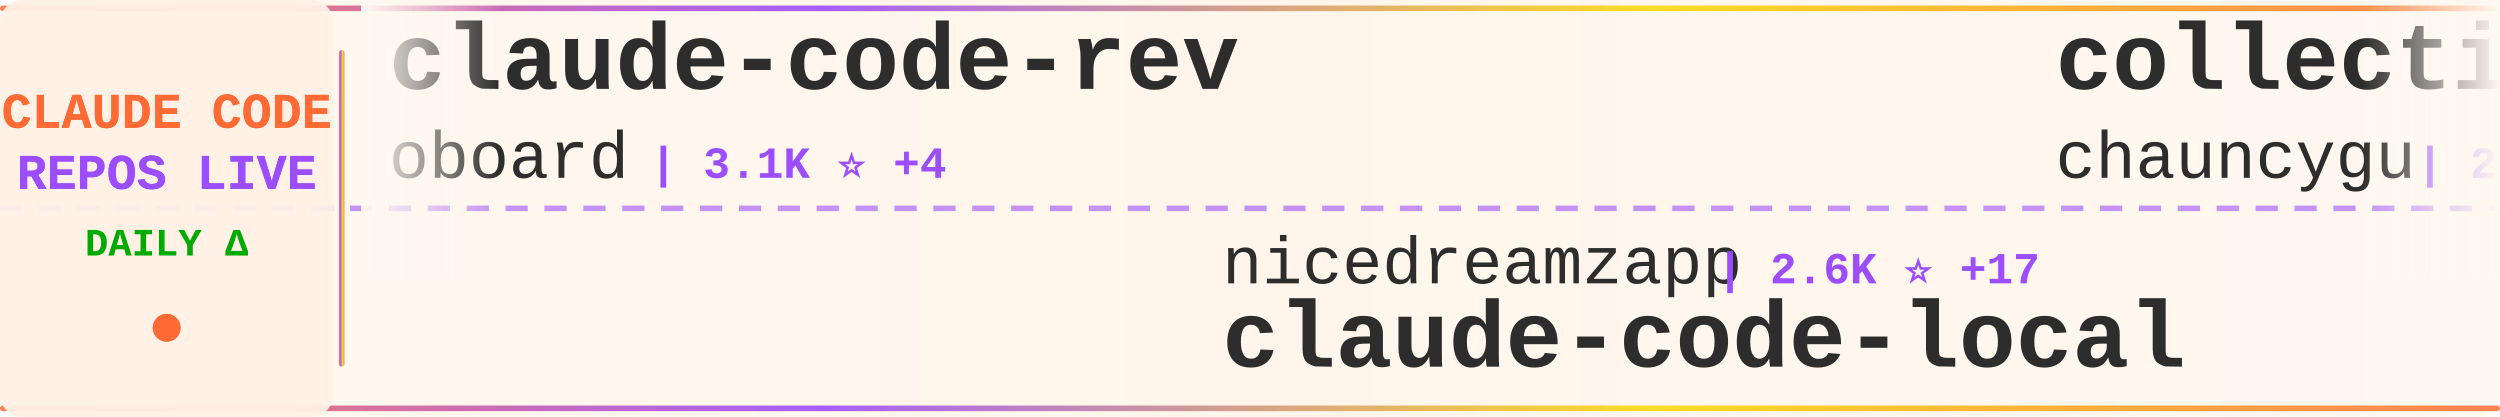
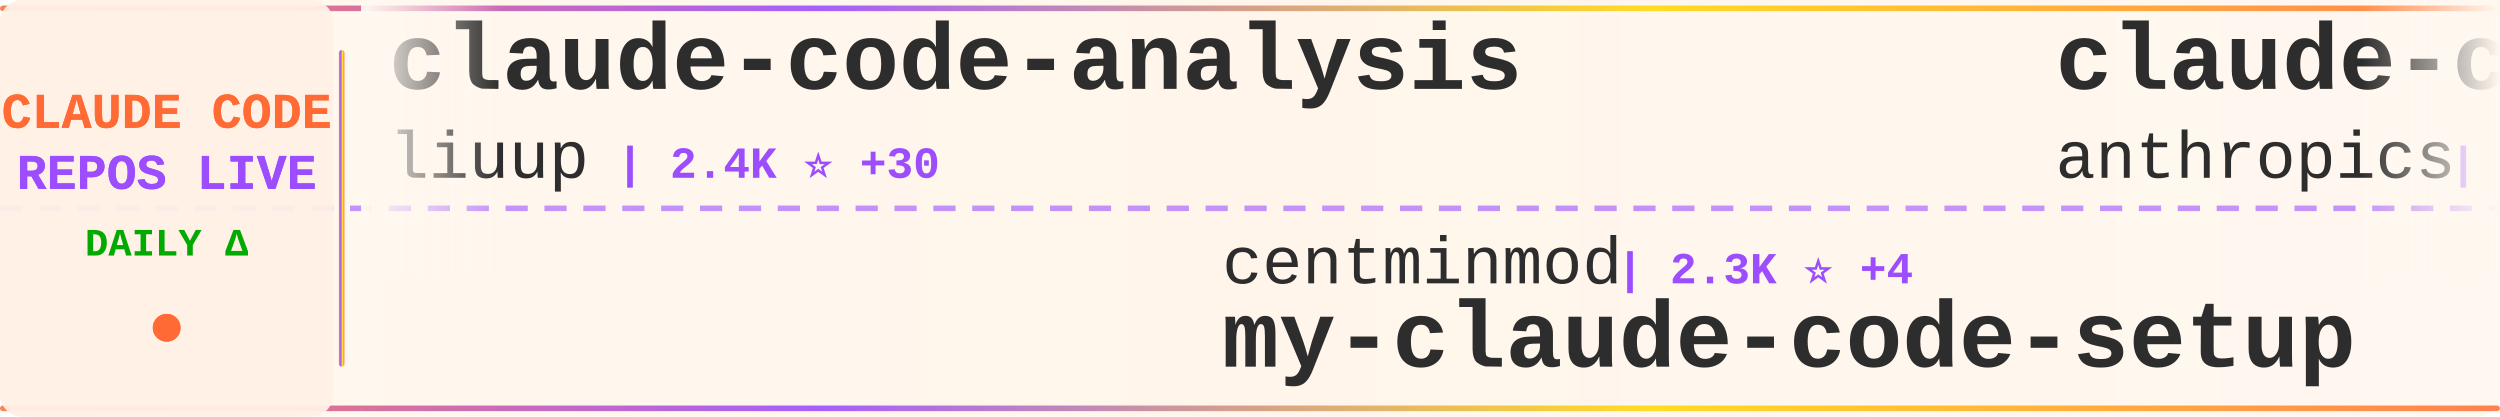
<svg xmlns="http://www.w3.org/2000/svg" width="900" height="150">
  <defs>
    <linearGradient id="tickerBg" x1="0%" y1="0%" x2="100%" y2="0%">
      <stop offset="0%" style="stop-color:#fff8f0;stop-opacity:0.98" />
      <stop offset="50%" style="stop-color:#fff5eb;stop-opacity:1" />
      <stop offset="100%" style="stop-color:#fff8f0;stop-opacity:0.98" />
    </linearGradient>
    <linearGradient id="borderGrad" x1="0%" y1="0%" x2="100%" y2="0%">
      <stop offset="0%" style="stop-color:#FF6B35;stop-opacity:0.85">
        <animate attributeName="stop-opacity" values="0.85;1;0.85" dur="2s" repeatCount="indefinite" />
      </stop>
      <stop offset="33%" style="stop-color:#9C4EFF;stop-opacity:0.9">
        <animate attributeName="stop-opacity" values="0.9;1;0.9" dur="2.2s" repeatCount="indefinite" />
      </stop>
      <stop offset="66%" style="stop-color:#FFD700;stop-opacity:0.85">
        <animate attributeName="stop-opacity" values="0.85;1;0.85" dur="1.8s" repeatCount="indefinite" />
      </stop>
      <stop offset="100%" style="stop-color:#FF6B35;stop-opacity:0.85">
        <animate attributeName="stop-opacity" values="0.85;1;0.85" dur="2s" repeatCount="indefinite" />
      </stop>
    </linearGradient>
    <filter id="textGlow">
      <feGaussianBlur stdDeviation="0.15" result="coloredBlur" />
      <feMerge>
        <feMergeNode in="coloredBlur" />
        <feMergeNode in="SourceGraphic" />
      </feMerge>
    </filter>
    <filter id="metricGlow">
      <feGaussianBlur stdDeviation="0.2" result="coloredBlur" />
      <feMerge>
        <feMergeNode in="coloredBlur" />
        <feMergeNode in="SourceGraphic" />
      </feMerge>
    </filter>
    <linearGradient id="leftFade" x1="0%" y1="0%" x2="100%" y2="0%">
      <stop offset="0%" style="stop-color:#fff8f0;stop-opacity:1" />
      <stop offset="100%" style="stop-color:#fff8f0;stop-opacity:0" />
    </linearGradient>
    <linearGradient id="rightFade" x1="0%" y1="0%" x2="100%" y2="0%">
      <stop offset="0%" style="stop-color:#fff8f0;stop-opacity:0" />
      <stop offset="100%" style="stop-color:#fff8f0;stop-opacity:1" />
    </linearGradient>
  </defs>
  <rect width="900" height="150" fill="url(#tickerBg)" rx="8" />
  <rect x="0" y="2" width="900" height="2" fill="url(#borderGrad)" rx="1" />
  <rect x="0" y="146" width="900" height="2" fill="url(#borderGrad)" rx="1" />
  <line x1="0" y1="75" x2="900" y2="75" stroke="#9C4EFF" stroke-width="2" stroke-dasharray="8 6" opacity="0.6" />
  <rect x="0" y="0" width="120" height="150" fill="#fff0e6" opacity="0.95" rx="8" />
  <text x="60" y="46" font-family="'Courier New', monospace" font-size="18" font-weight="bold" fill="#FF6B35" text-anchor="middle" filter="url(#textGlow)">
    CLAUDE CODE
  </text>
  <text x="60" y="68" font-family="'Courier New', monospace" font-size="18" font-weight="bold" fill="#9C4EFF" text-anchor="middle" filter="url(#textGlow)">
    REPOS LIVE
  </text>
  <text x="60" y="92" font-family="'Courier New', monospace" font-size="14" font-weight="bold" fill="#00aa00" text-anchor="middle">
    DAILY Δ
  </text>
  <circle cx="60" cy="118" r="5" fill="#FF6B35" filter="url(#metricGlow)">
    <animate attributeName="r" values="4;6;4" dur="1.5s" repeatCount="indefinite" />
    <animate attributeName="opacity" values="0.6;1;0.6" dur="1.5s" repeatCount="indefinite" />
  </circle>
  <rect x="122" y="18" width="2" height="114" fill="url(#borderGrad)" rx="1" />
  <clipPath id="tickerClip">
    <rect x="130" y="0" width="770" height="150" />
  </clipPath>
  <g clip-path="url(#tickerClip)">
    <g id="tickerItems">
      <animateTransform attributeName="transform" attributeType="XML" type="translate" from="0 0" to="-3000 0" dur="54s" repeatCount="indefinite" />
      <g transform="translate(0, 0)">
-         <text x="140" y="32" font-family="'Courier New', monospace" font-size="34" font-weight="bold" fill="#2d2d2d">claude-code-rev</text>
-         <text x="140" y="64" font-family="'Courier New', monospace" font-size="24" font-weight="normal" fill="#2d2d2d" opacity="1.0">oboard</text>
-         <text x="234" y="64" font-family="'Courier New', monospace" font-size="16" font-weight="bold" fill="#9C4EFF"> | 3.1K ⭐ +4</text>
+         <text x="140" y="32" font-family="'Courier New', monospace" font-size="34" font-weight="bold" fill="#2d2d2d">claude-code-analysis</text>
+         <text x="140" y="64" font-family="'Courier New', monospace" font-size="24" font-weight="normal" fill="#2d2d2d" opacity="1.0">liuup</text>
+         <text x="222" y="64" font-family="'Courier New', monospace" font-size="16" font-weight="bold" fill="#9C4EFF"> | 2.4K ⭐ +30</text>
      </g>
      <g transform="translate(300, 0)">
-         <text x="140" y="102" font-family="'Courier New', monospace" font-size="24" font-weight="normal" fill="#2d2d2d" opacity="1.0">nicedreamzapp</text>
-         <text x="318" y="102" font-family="'Courier New', monospace" font-size="16" font-weight="bold" fill="#9C4EFF"> | 2.6K ⭐ +17</text>
-         <text x="140" y="132" font-family="'Courier New', monospace" font-size="34" font-weight="bold" fill="#2d2d2d">claude-code-local</text>
+         <text x="140" y="102" font-family="'Courier New', monospace" font-size="24" font-weight="normal" fill="#2d2d2d" opacity="1.0">centminmod</text>
+         <text x="282" y="102" font-family="'Courier New', monospace" font-size="16" font-weight="bold" fill="#9C4EFF"> | 2.3K ⭐ +4</text>
+         <text x="140" y="132" font-family="'Courier New', monospace" font-size="34" font-weight="bold" fill="#2d2d2d">my-claude-code-setup</text>
      </g>
      <g transform="translate(600, 0)">
-         <text x="140" y="32" font-family="'Courier New', monospace" font-size="34" font-weight="bold" fill="#2d2d2d">collection-claude-code-s...</text>
-         <text x="140" y="64" font-family="'Courier New', monospace" font-size="24" font-weight="normal" fill="#2d2d2d" opacity="1.0">chauncygu</text>
-         <text x="270" y="64" font-family="'Courier New', monospace" font-size="16" font-weight="bold" fill="#9C4EFF"> | 2.4K ⭐ +11</text>
+         <text x="140" y="32" font-family="'Courier New', monospace" font-size="34" font-weight="bold" fill="#2d2d2d">claude-code-security-rev...</text>
+         <text x="140" y="64" font-family="'Courier New', monospace" font-size="24" font-weight="normal" fill="#2d2d2d" opacity="1.0">anthropics</text>
+         <text x="282" y="64" font-family="'Courier New', monospace" font-size="16" font-weight="bold" fill="#9C4EFF"> | 4.6K ⭐ +7</text>
      </g>
      <g transform="translate(900, 0)">
-         <text x="140" y="102" font-family="'Courier New', monospace" font-size="24" font-weight="normal" fill="#2d2d2d" opacity="1.0">ComposioHQ</text>
-         <text x="282" y="102" font-family="'Courier New', monospace" font-size="16" font-weight="bold" fill="#9C4EFF"> | 59.4K ⭐ +176</text>
-         <text x="140" y="132" font-family="'Courier New', monospace" font-size="34" font-weight="bold" fill="#2d2d2d">awesome-claude-skills</text>
+         <text x="140" y="102" font-family="'Courier New', monospace" font-size="24" font-weight="normal" fill="#2d2d2d" opacity="1.0">zstmfhy</text>
+         <text x="246" y="102" font-family="'Courier New', monospace" font-size="16" font-weight="bold" fill="#9C4EFF"> | 189 ⭐</text>
+         <text x="140" y="132" font-family="'Courier New', monospace" font-size="34" font-weight="bold" fill="#2d2d2d">Claude-code</text>
      </g>
      <g transform="translate(1200, 0)">
-         <text x="140" y="32" font-family="'Courier New', monospace" font-size="34" font-weight="bold" fill="#2d2d2d">claude-code-rust</text>
-         <text x="140" y="64" font-family="'Courier New', monospace" font-size="24" font-weight="normal" fill="#2d2d2d" opacity="1.0">lorryjovens-hub</text>
-         <text x="342" y="64" font-family="'Courier New', monospace" font-size="16" font-weight="bold" fill="#9C4EFF"> | 1.6K ⭐ +7</text>
+         <text x="140" y="32" font-family="'Courier New', monospace" font-size="34" font-weight="bold" fill="#2d2d2d">claude-code-source</text>
+         <text x="140" y="64" font-family="'Courier New', monospace" font-size="24" font-weight="normal" fill="#2d2d2d" opacity="1.0">hangsman</text>
+         <text x="258" y="64" font-family="'Courier New', monospace" font-size="16" font-weight="bold" fill="#9C4EFF"> | 774 ⭐</text>
      </g>
      <g transform="translate(1500, 0)">
-         <text x="140" y="102" font-family="'Courier New', monospace" font-size="24" font-weight="normal" fill="#2d2d2d" opacity="1.0">Hyper66666</text>
-         <text x="282" y="102" font-family="'Courier New', monospace" font-size="16" font-weight="bold" fill="#9C4EFF"> | 214 ⭐ +1</text>
-         <text x="140" y="132" font-family="'Courier New', monospace" font-size="34" font-weight="bold" fill="#2d2d2d">claude-code-sourcemap</text>
+         <text x="140" y="102" font-family="'Courier New', monospace" font-size="24" font-weight="normal" fill="#2d2d2d" opacity="1.0">guanshan</text>
+         <text x="258" y="102" font-family="'Courier New', monospace" font-size="16" font-weight="bold" fill="#9C4EFF"> | 59 ⭐</text>
+         <text x="140" y="132" font-family="'Courier New', monospace" font-size="34" font-weight="bold" fill="#2d2d2d">ClaudeCode</text>
      </g>
      <g transform="translate(1800, 0)">
        <text x="140" y="32" font-family="'Courier New', monospace" font-size="34" font-weight="bold" fill="#2d2d2d">claude-code</text>
-         <text x="140" y="64" font-family="'Courier New', monospace" font-size="24" font-weight="normal" fill="#2d2d2d" opacity="1.0">mehmoodosman</text>
-         <text x="306" y="64" font-family="'Courier New', monospace" font-size="16" font-weight="bold" fill="#9C4EFF"> | 169 ⭐</text>
+         <text x="140" y="64" font-family="'Courier New', monospace" font-size="24" font-weight="normal" fill="#2d2d2d" opacity="1.0">xorespesp</text>
+         <text x="270" y="64" font-family="'Courier New', monospace" font-size="16" font-weight="bold" fill="#9C4EFF"> | 223 ⭐</text>
      </g>
      <g transform="translate(2100, 0)">
-         <text x="140" y="102" font-family="'Courier New', monospace" font-size="24" font-weight="normal" fill="#2d2d2d" opacity="1.0">anthropics</text>
-         <text x="282" y="102" font-family="'Courier New', monospace" font-size="16" font-weight="bold" fill="#9C4EFF"> | 820 ⭐ +1</text>
-         <text x="140" y="132" font-family="'Courier New', monospace" font-size="34" font-weight="bold" fill="#2d2d2d">claude-code-base-action</text>
+         <text x="140" y="102" font-family="'Courier New', monospace" font-size="24" font-weight="normal" fill="#2d2d2d" opacity="1.0">ding113</text>
+         <text x="246" y="102" font-family="'Courier New', monospace" font-size="16" font-weight="bold" fill="#9C4EFF"> | 2.8K ⭐ +9</text>
+         <text x="140" y="132" font-family="'Courier New', monospace" font-size="34" font-weight="bold" fill="#2d2d2d">claude-code-hub</text>
      </g>
      <g transform="translate(2400, 0)">
-         <text x="140" y="32" font-family="'Courier New', monospace" font-size="34" font-weight="bold" fill="#2d2d2d">claude-code-infrastructu...</text>
-         <text x="140" y="64" font-family="'Courier New', monospace" font-size="24" font-weight="normal" fill="#2d2d2d" opacity="1.0">diet103</text>
-         <text x="246" y="64" font-family="'Courier New', monospace" font-size="16" font-weight="bold" fill="#9C4EFF"> | 9.6K ⭐ +1</text>
+         <text x="140" y="32" font-family="'Courier New', monospace" font-size="34" font-weight="bold" fill="#2d2d2d">claude-code-source</text>
+         <text x="140" y="64" font-family="'Courier New', monospace" font-size="24" font-weight="normal" fill="#2d2d2d" opacity="1.0">JrCx7scC</text>
+         <text x="258" y="64" font-family="'Courier New', monospace" font-size="16" font-weight="bold" fill="#9C4EFF"> | 367 ⭐</text>
      </g>
      <g transform="translate(2700, 0)">
-         <text x="140" y="102" font-family="'Courier New', monospace" font-size="24" font-weight="normal" fill="#2d2d2d" opacity="1.0">musistudio</text>
-         <text x="282" y="102" font-family="'Courier New', monospace" font-size="16" font-weight="bold" fill="#9C4EFF"> | 33.9K ⭐ +55</text>
-         <text x="140" y="132" font-family="'Courier New', monospace" font-size="34" font-weight="bold" fill="#2d2d2d">claude-code-router</text>
+         <text x="140" y="102" font-family="'Courier New', monospace" font-size="24" font-weight="normal" fill="#2d2d2d" opacity="1.0">ChinaSiro</text>
+         <text x="270" y="102" font-family="'Courier New', monospace" font-size="16" font-weight="bold" fill="#9C4EFF"> | 9.2K ⭐ +12</text>
+         <text x="140" y="132" font-family="'Courier New', monospace" font-size="34" font-weight="bold" fill="#2d2d2d">claude-code-sourcemap</text>
      </g>
      <g transform="translate(3000, 0)">
-         <text x="140" y="32" font-family="'Courier New', monospace" font-size="34" font-weight="bold" fill="#2d2d2d">claude-code-rev</text>
-         <text x="140" y="64" font-family="'Courier New', monospace" font-size="24" font-weight="normal" fill="#2d2d2d" opacity="1.0">oboard</text>
-         <text x="234" y="64" font-family="'Courier New', monospace" font-size="16" font-weight="bold" fill="#9C4EFF"> | 3.1K ⭐ +4</text>
+         <text x="140" y="32" font-family="'Courier New', monospace" font-size="34" font-weight="bold" fill="#2d2d2d">claude-code-analysis</text>
+         <text x="140" y="64" font-family="'Courier New', monospace" font-size="24" font-weight="normal" fill="#2d2d2d" opacity="1.0">liuup</text>
+         <text x="222" y="64" font-family="'Courier New', monospace" font-size="16" font-weight="bold" fill="#9C4EFF"> | 2.4K ⭐ +30</text>
      </g>
      <g transform="translate(3300, 0)">
-         <text x="140" y="102" font-family="'Courier New', monospace" font-size="24" font-weight="normal" fill="#2d2d2d" opacity="1.0">nicedreamzapp</text>
-         <text x="318" y="102" font-family="'Courier New', monospace" font-size="16" font-weight="bold" fill="#9C4EFF"> | 2.6K ⭐ +17</text>
-         <text x="140" y="132" font-family="'Courier New', monospace" font-size="34" font-weight="bold" fill="#2d2d2d">claude-code-local</text>
+         <text x="140" y="102" font-family="'Courier New', monospace" font-size="24" font-weight="normal" fill="#2d2d2d" opacity="1.0">centminmod</text>
+         <text x="282" y="102" font-family="'Courier New', monospace" font-size="16" font-weight="bold" fill="#9C4EFF"> | 2.3K ⭐ +4</text>
+         <text x="140" y="132" font-family="'Courier New', monospace" font-size="34" font-weight="bold" fill="#2d2d2d">my-claude-code-setup</text>
      </g>
      <g transform="translate(3600, 0)">
-         <text x="140" y="32" font-family="'Courier New', monospace" font-size="34" font-weight="bold" fill="#2d2d2d">collection-claude-code-s...</text>
-         <text x="140" y="64" font-family="'Courier New', monospace" font-size="24" font-weight="normal" fill="#2d2d2d" opacity="1.0">chauncygu</text>
-         <text x="270" y="64" font-family="'Courier New', monospace" font-size="16" font-weight="bold" fill="#9C4EFF"> | 2.4K ⭐ +11</text>
+         <text x="140" y="32" font-family="'Courier New', monospace" font-size="34" font-weight="bold" fill="#2d2d2d">claude-code-security-rev...</text>
+         <text x="140" y="64" font-family="'Courier New', monospace" font-size="24" font-weight="normal" fill="#2d2d2d" opacity="1.0">anthropics</text>
+         <text x="282" y="64" font-family="'Courier New', monospace" font-size="16" font-weight="bold" fill="#9C4EFF"> | 4.6K ⭐ +7</text>
      </g>
      <g transform="translate(3900, 0)">
-         <text x="140" y="102" font-family="'Courier New', monospace" font-size="24" font-weight="normal" fill="#2d2d2d" opacity="1.0">ComposioHQ</text>
-         <text x="282" y="102" font-family="'Courier New', monospace" font-size="16" font-weight="bold" fill="#9C4EFF"> | 59.4K ⭐ +176</text>
-         <text x="140" y="132" font-family="'Courier New', monospace" font-size="34" font-weight="bold" fill="#2d2d2d">awesome-claude-skills</text>
+         <text x="140" y="102" font-family="'Courier New', monospace" font-size="24" font-weight="normal" fill="#2d2d2d" opacity="1.0">zstmfhy</text>
+         <text x="246" y="102" font-family="'Courier New', monospace" font-size="16" font-weight="bold" fill="#9C4EFF"> | 189 ⭐</text>
+         <text x="140" y="132" font-family="'Courier New', monospace" font-size="34" font-weight="bold" fill="#2d2d2d">Claude-code</text>
      </g>
    </g>
  </g>
  <rect x="130" y="0" width="50" height="100" fill="url(#leftFade)" />
  <rect x="850" y="0" width="50" height="100" fill="url(#rightFade)" />
</svg>
